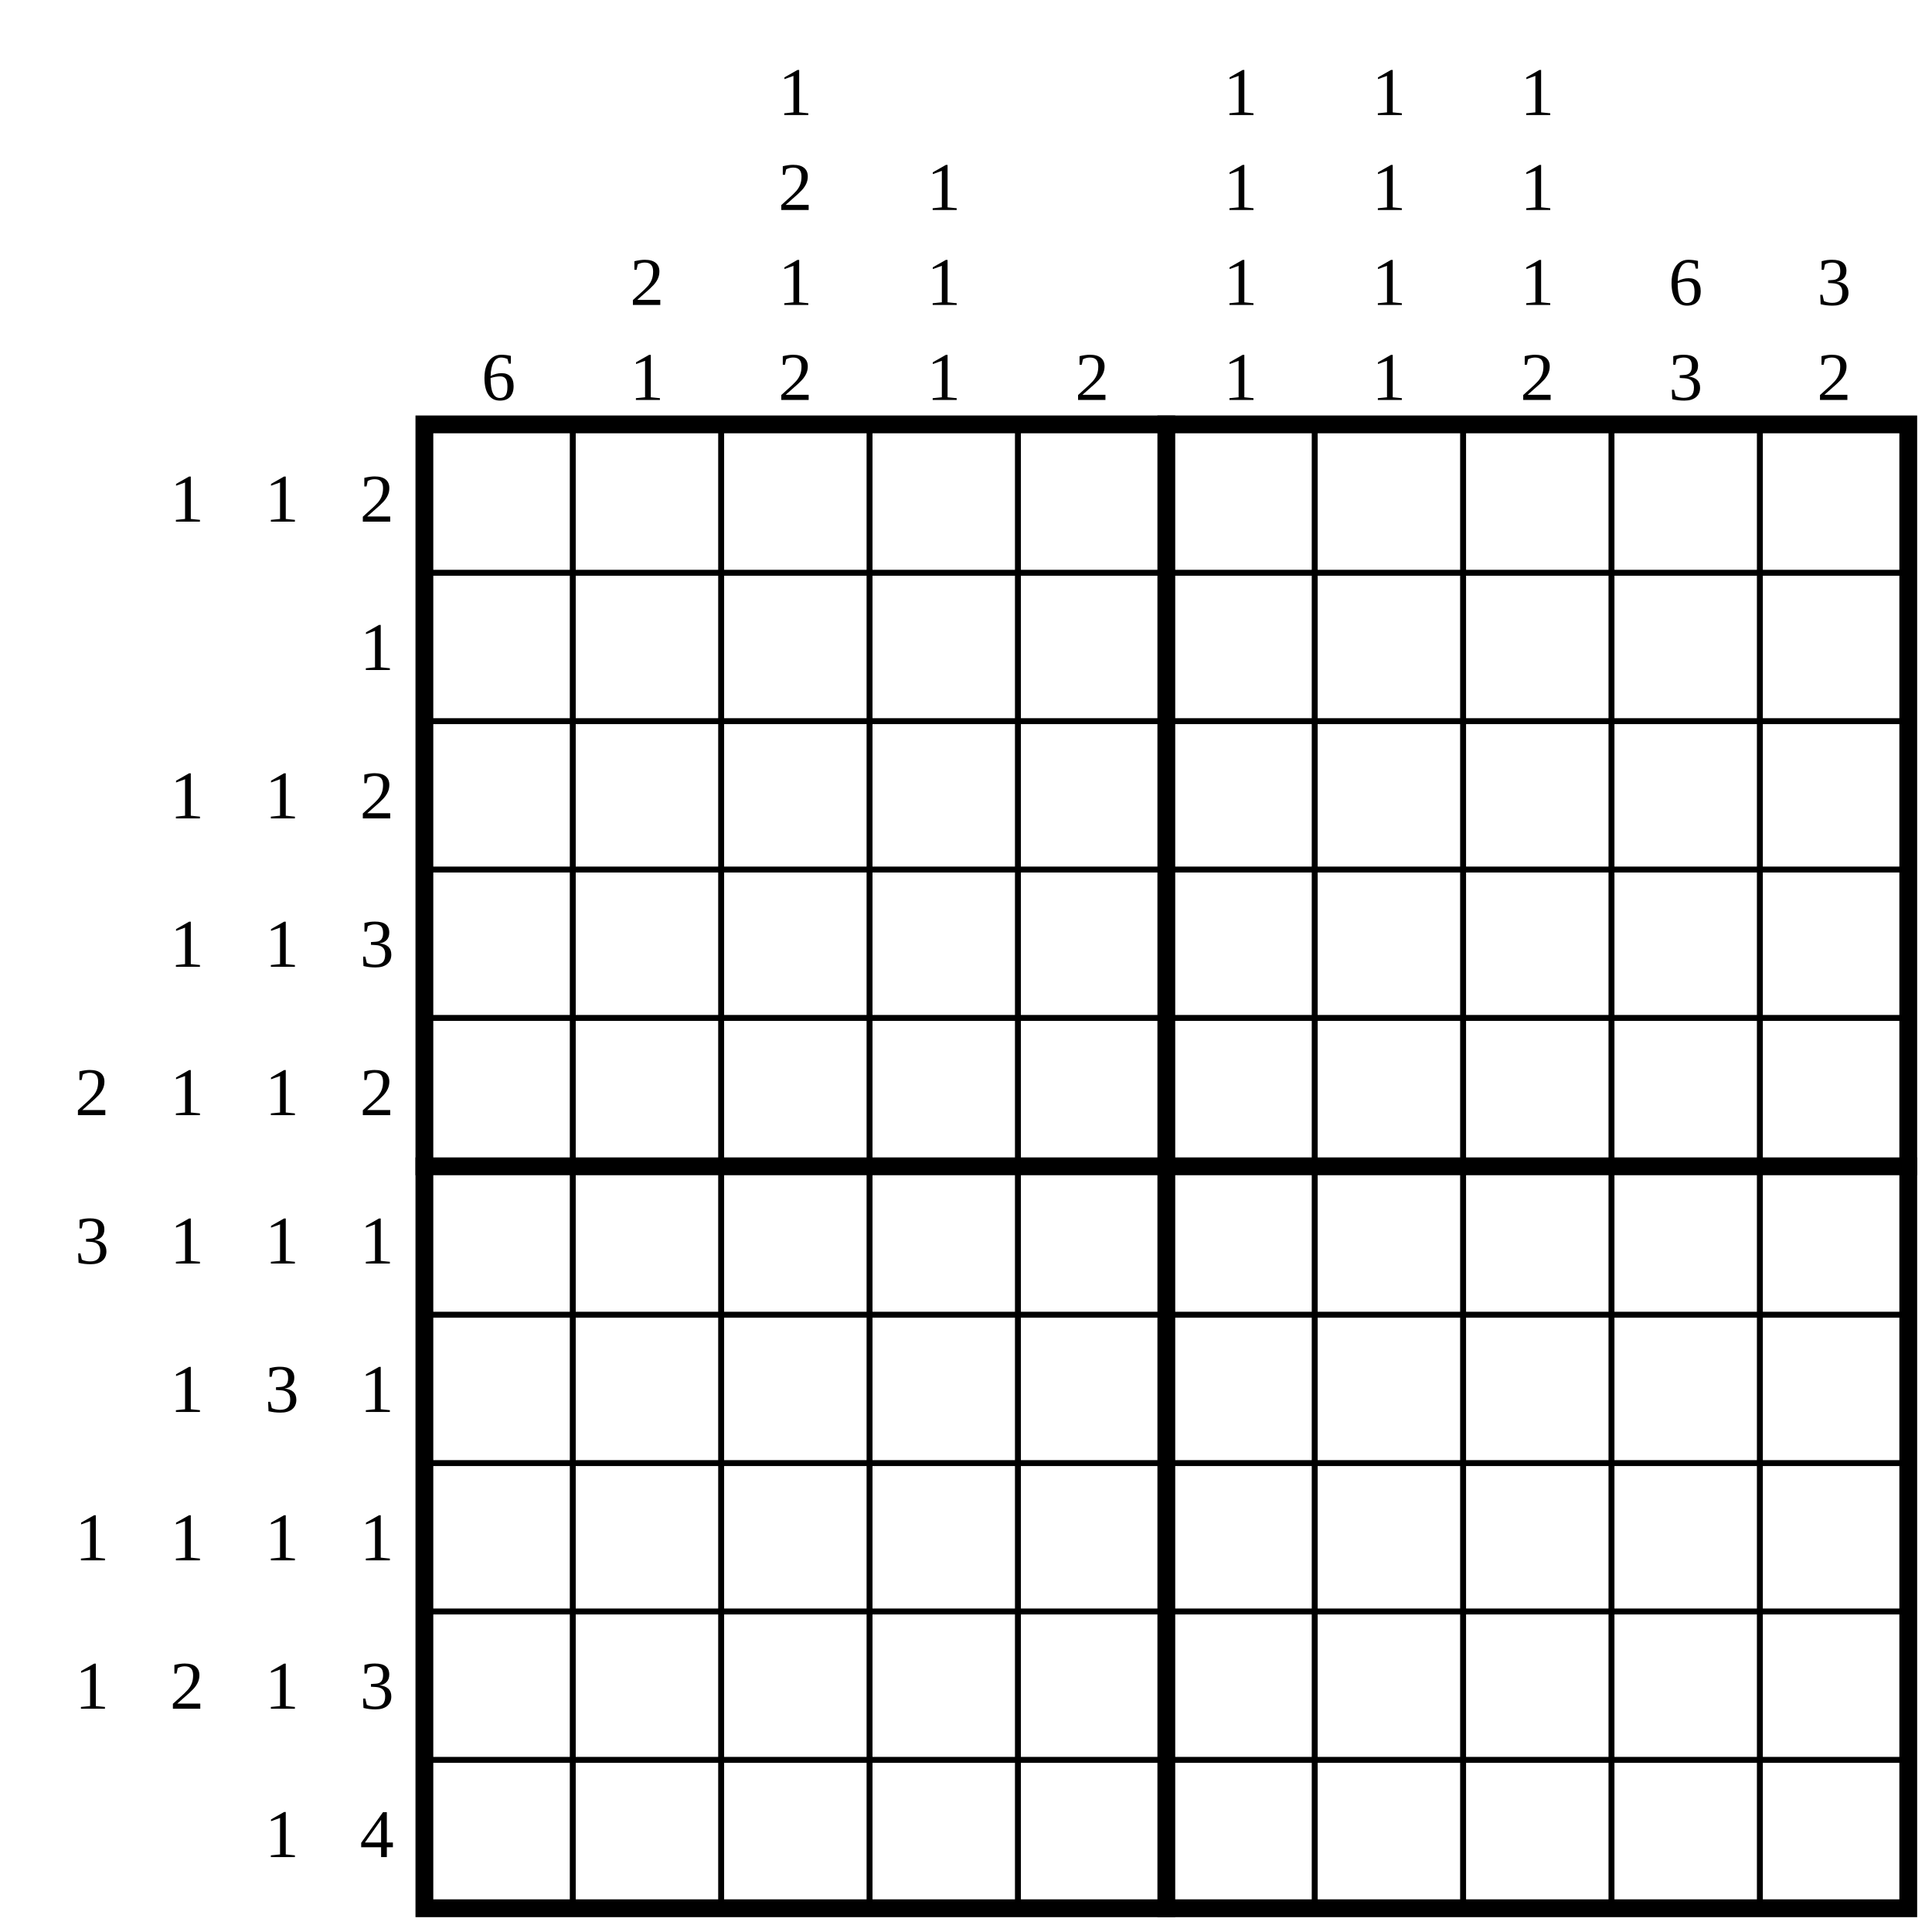
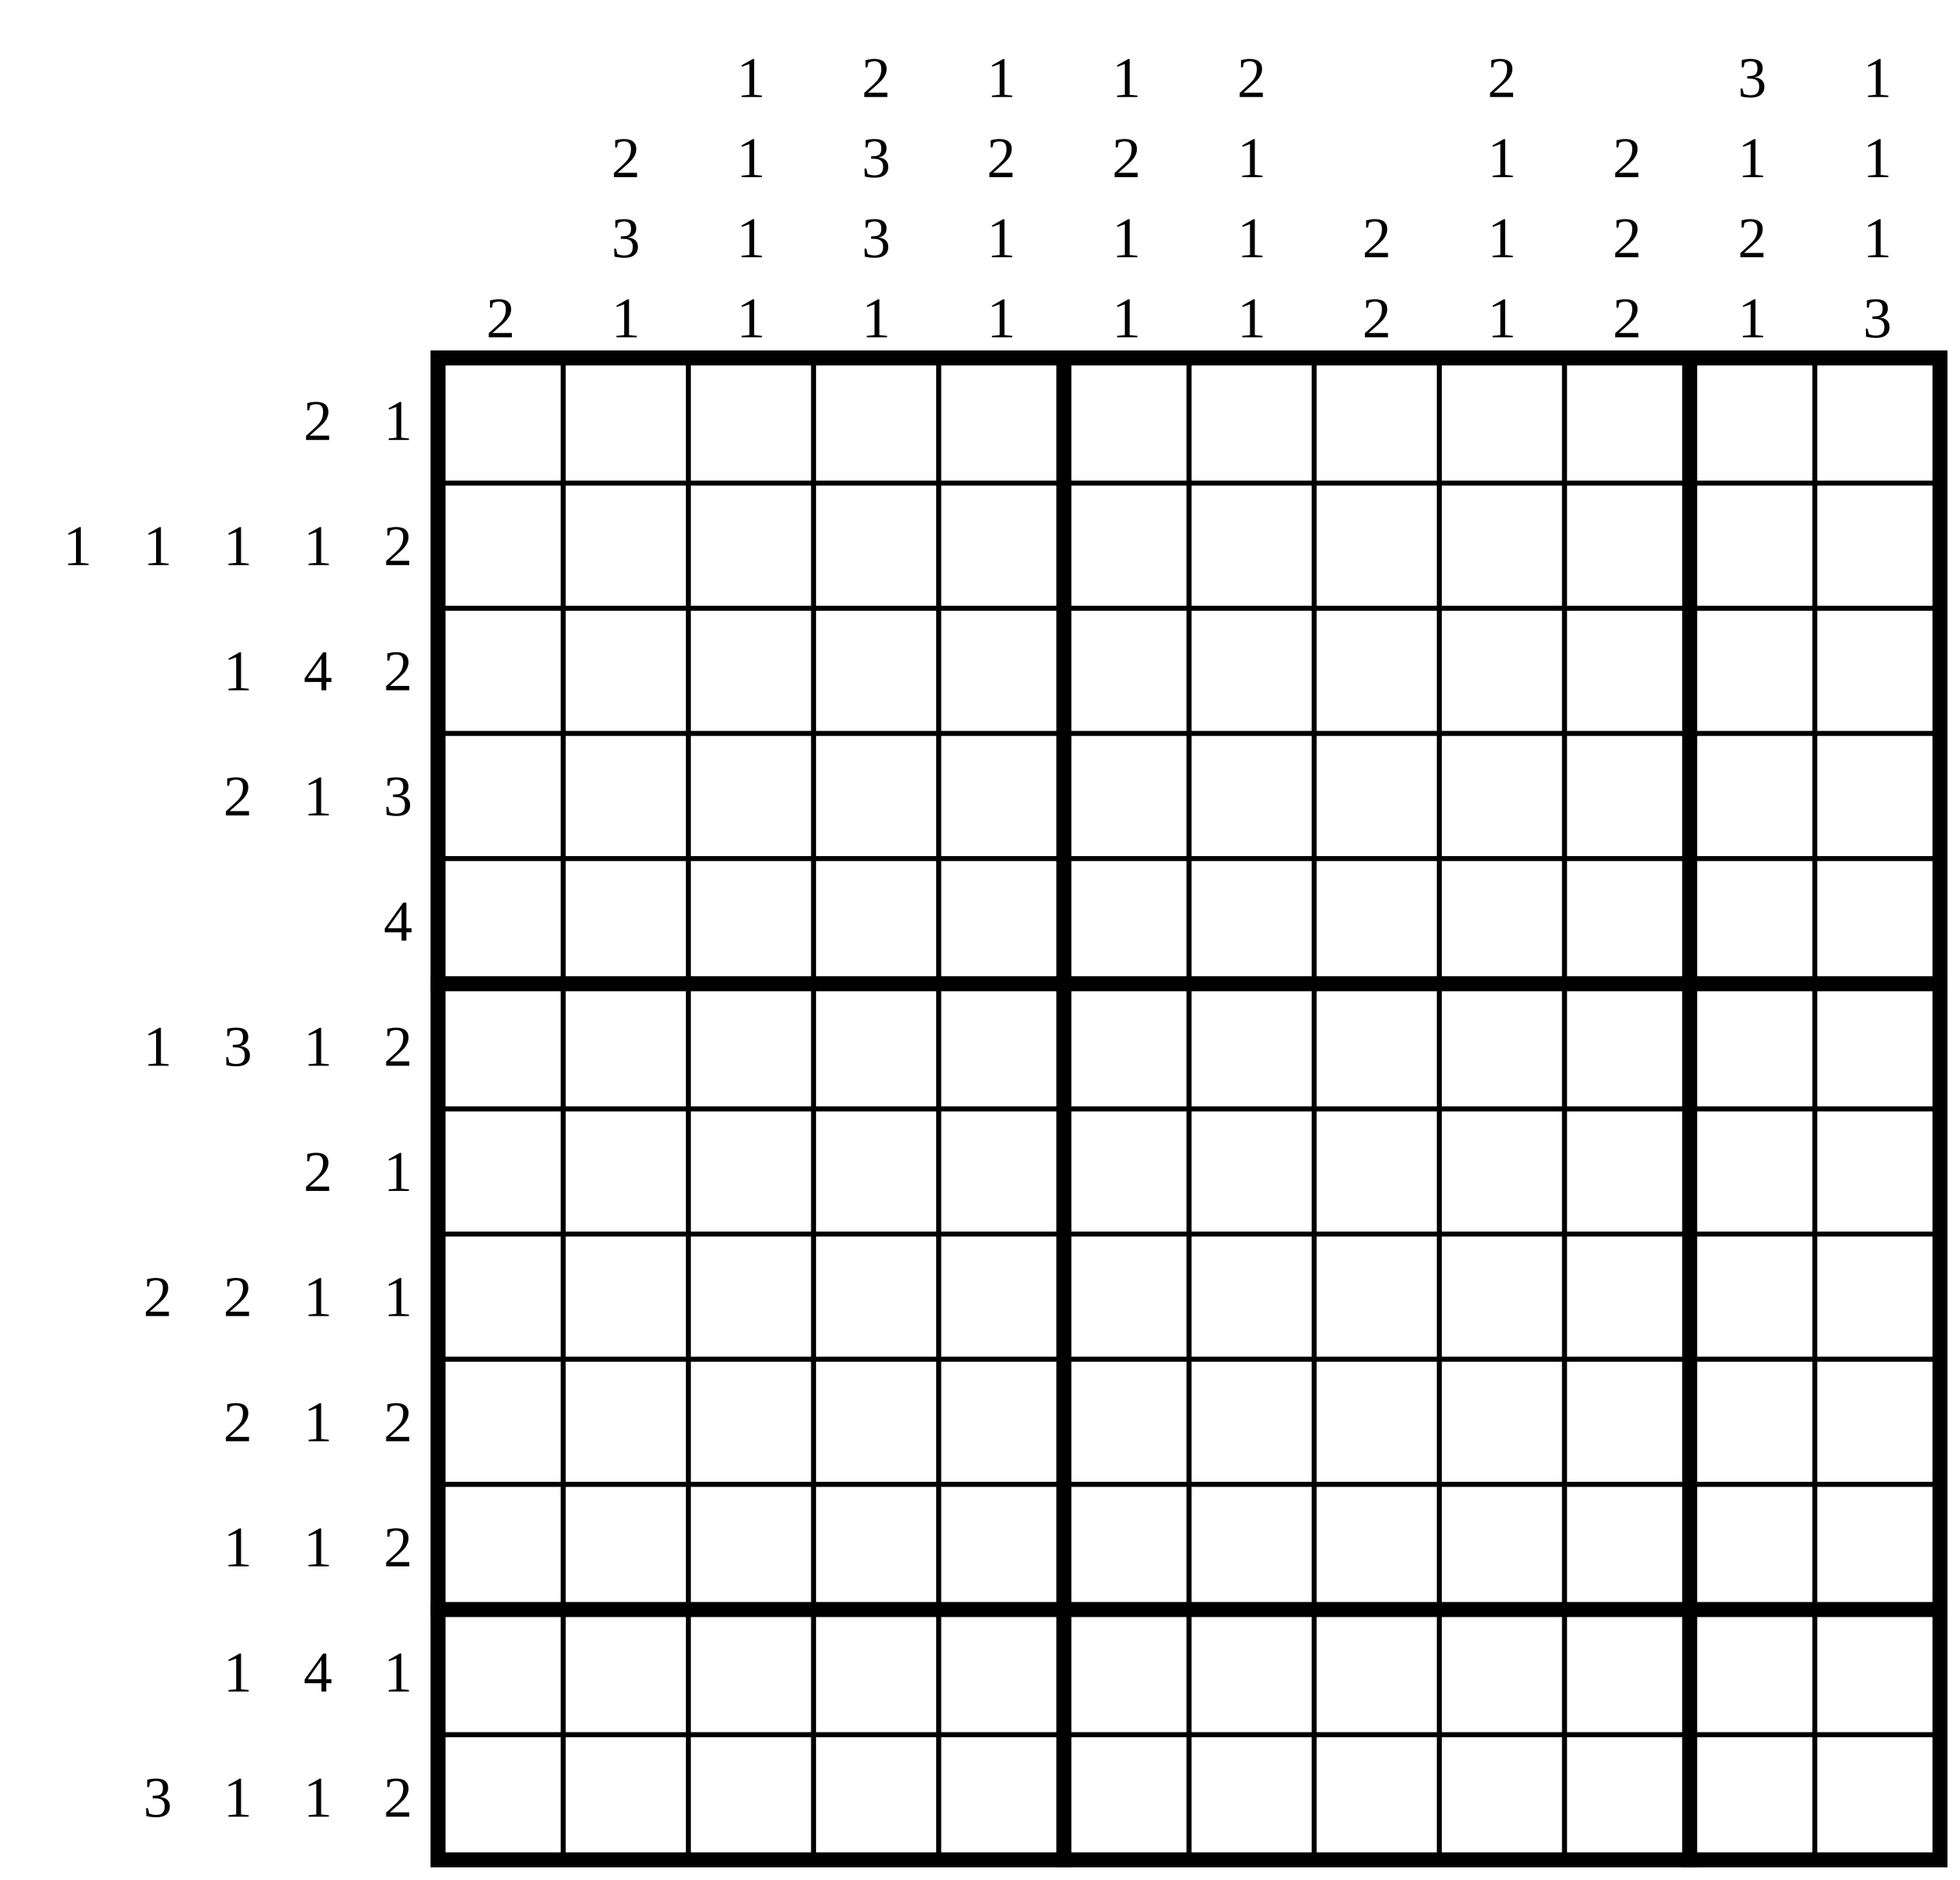
- <svg xmlns="http://www.w3.org/2000/svg" class="p" viewBox="0 0 1302 1302" preserveAspectRatio="xMidYMid meet" shape-rendering="geometricPrecision">
+ <svg xmlns="http://www.w3.org/2000/svg" class="p" viewBox="0 0 1566 1502" preserveAspectRatio="xMidYMid meet" shape-rendering="geometricPrecision">
  <g fill="#000" font-size="46" text-anchor="middle" dominant-baseline="central">
-     <text x="126" y="336">1</text>
-     <text x="190" y="336">1</text>
    <text x="254" y="336">2</text>
+     <text x="318" y="336">1</text>
+     <text x="62" y="436">1</text>
+     <text x="126" y="436">1</text>
+     <text x="190" y="436">1</text>
    <text x="254" y="436">1</text>
-     <text x="126" y="536">1</text>
+     <text x="318" y="436">2</text>
    <text x="190" y="536">1</text>
-     <text x="254" y="536">2</text>
-     <text x="126" y="636">1</text>
-     <text x="190" y="636">1</text>
-     <text x="254" y="636">3</text>
-     <text x="62" y="736">2</text>
-     <text x="126" y="736">1</text>
-     <text x="190" y="736">1</text>
-     <text x="254" y="736">2</text>
-     <text x="62" y="836">3</text>
+     <text x="254" y="536">4</text>
+     <text x="318" y="536">2</text>
+     <text x="190" y="636">2</text>
+     <text x="254" y="636">1</text>
+     <text x="318" y="636">3</text>
+     <text x="318" y="736">4</text>
    <text x="126" y="836">1</text>
-     <text x="190" y="836">1</text>
+     <text x="190" y="836">3</text>
    <text x="254" y="836">1</text>
-     <text x="126" y="936">1</text>
-     <text x="190" y="936">3</text>
-     <text x="254" y="936">1</text>
-     <text x="62" y="1036">1</text>
-     <text x="126" y="1036">1</text>
-     <text x="190" y="1036">1</text>
+     <text x="318" y="836">2</text>
+     <text x="254" y="936">2</text>
+     <text x="318" y="936">1</text>
+     <text x="126" y="1036">2</text>
+     <text x="190" y="1036">2</text>
    <text x="254" y="1036">1</text>
-     <text x="62" y="1136">1</text>
-     <text x="126" y="1136">2</text>
-     <text x="190" y="1136">1</text>
-     <text x="254" y="1136">3</text>
+     <text x="318" y="1036">1</text>
+     <text x="190" y="1136">2</text>
+     <text x="254" y="1136">1</text>
+     <text x="318" y="1136">2</text>
    <text x="190" y="1236">1</text>
-     <text x="254" y="1236">4</text>
-     <text x="336" y="254">6</text>
-     <text x="436" y="190">2</text>
-     <text x="436" y="254">1</text>
-     <text x="536" y="62">1</text>
-     <text x="536" y="126">2</text>
-     <text x="536" y="190">1</text>
-     <text x="536" y="254">2</text>
-     <text x="636" y="126">1</text>
-     <text x="636" y="190">1</text>
-     <text x="636" y="254">1</text>
-     <text x="736" y="254">2</text>
-     <text x="836" y="62">1</text>
-     <text x="836" y="126">1</text>
-     <text x="836" y="190">1</text>
-     <text x="836" y="254">1</text>
-     <text x="936" y="62">1</text>
-     <text x="936" y="126">1</text>
-     <text x="936" y="190">1</text>
-     <text x="936" y="254">1</text>
-     <text x="1036" y="62">1</text>
-     <text x="1036" y="126">1</text>
-     <text x="1036" y="190">1</text>
-     <text x="1036" y="254">2</text>
-     <text x="1136" y="190">6</text>
-     <text x="1136" y="254">3</text>
-     <text x="1236" y="190">3</text>
-     <text x="1236" y="254">2</text>
+     <text x="254" y="1236">1</text>
+     <text x="318" y="1236">2</text>
+     <text x="190" y="1336">1</text>
+     <text x="254" y="1336">4</text>
+     <text x="318" y="1336">1</text>
+     <text x="126" y="1436">3</text>
+     <text x="190" y="1436">1</text>
+     <text x="254" y="1436">1</text>
+     <text x="318" y="1436">2</text>
+     <text x="400" y="254">2</text>
+     <text x="500" y="126">2</text>
+     <text x="500" y="190">3</text>
+     <text x="500" y="254">1</text>
+     <text x="600" y="62">1</text>
+     <text x="600" y="126">1</text>
+     <text x="600" y="190">1</text>
+     <text x="600" y="254">1</text>
+     <text x="700" y="62">2</text>
+     <text x="700" y="126">3</text>
+     <text x="700" y="190">3</text>
+     <text x="700" y="254">1</text>
+     <text x="800" y="62">1</text>
+     <text x="800" y="126">2</text>
+     <text x="800" y="190">1</text>
+     <text x="800" y="254">1</text>
+     <text x="900" y="62">1</text>
+     <text x="900" y="126">2</text>
+     <text x="900" y="190">1</text>
+     <text x="900" y="254">1</text>
+     <text x="1000" y="62">2</text>
+     <text x="1000" y="126">1</text>
+     <text x="1000" y="190">1</text>
+     <text x="1000" y="254">1</text>
+     <text x="1100" y="190">2</text>
+     <text x="1100" y="254">2</text>
+     <text x="1200" y="62">2</text>
+     <text x="1200" y="126">1</text>
+     <text x="1200" y="190">1</text>
+     <text x="1200" y="254">1</text>
+     <text x="1300" y="126">2</text>
+     <text x="1300" y="190">2</text>
+     <text x="1300" y="254">2</text>
+     <text x="1400" y="62">3</text>
+     <text x="1400" y="126">1</text>
+     <text x="1400" y="190">2</text>
+     <text x="1400" y="254">1</text>
+     <text x="1500" y="62">1</text>
+     <text x="1500" y="126">1</text>
+     <text x="1500" y="190">1</text>
+     <text x="1500" y="254">3</text>
  </g>
-   <path d="M286 386H1286M286 486H1286M286 586H1286M286 686H1286M286 886H1286M286 986H1286M286 1086H1286M286 1186H1286M386 286V1286M486 286V1286M586 286V1286M686 286V1286M886 286V1286M986 286V1286M1086 286V1286M1186 286V1286" fill="none" stroke="#000" stroke-width="4" stroke-linecap="square" />
-   <path d="M286 786H1286M786 286V1286" fill="none" stroke="#000" stroke-width="12" stroke-linecap="square" />
-   <rect x="286" y="286" width="1000" height="1000" fill="none" stroke="#000" stroke-width="12" />
+   <path d="M350 386H1550M350 486H1550M350 586H1550M350 686H1550M350 886H1550M350 986H1550M350 1086H1550M350 1186H1550M350 1386H1550M450 286V1486M550 286V1486M650 286V1486M750 286V1486M950 286V1486M1050 286V1486M1150 286V1486M1250 286V1486M1450 286V1486" fill="none" stroke="#000" stroke-width="4" stroke-linecap="square" />
+   <path d="M350 786H1550M350 1286H1550M850 286V1486M1350 286V1486" fill="none" stroke="#000" stroke-width="12" stroke-linecap="square" />
+   <rect x="350" y="286" width="1200" height="1200" fill="none" stroke="#000" stroke-width="12" />
</svg>
